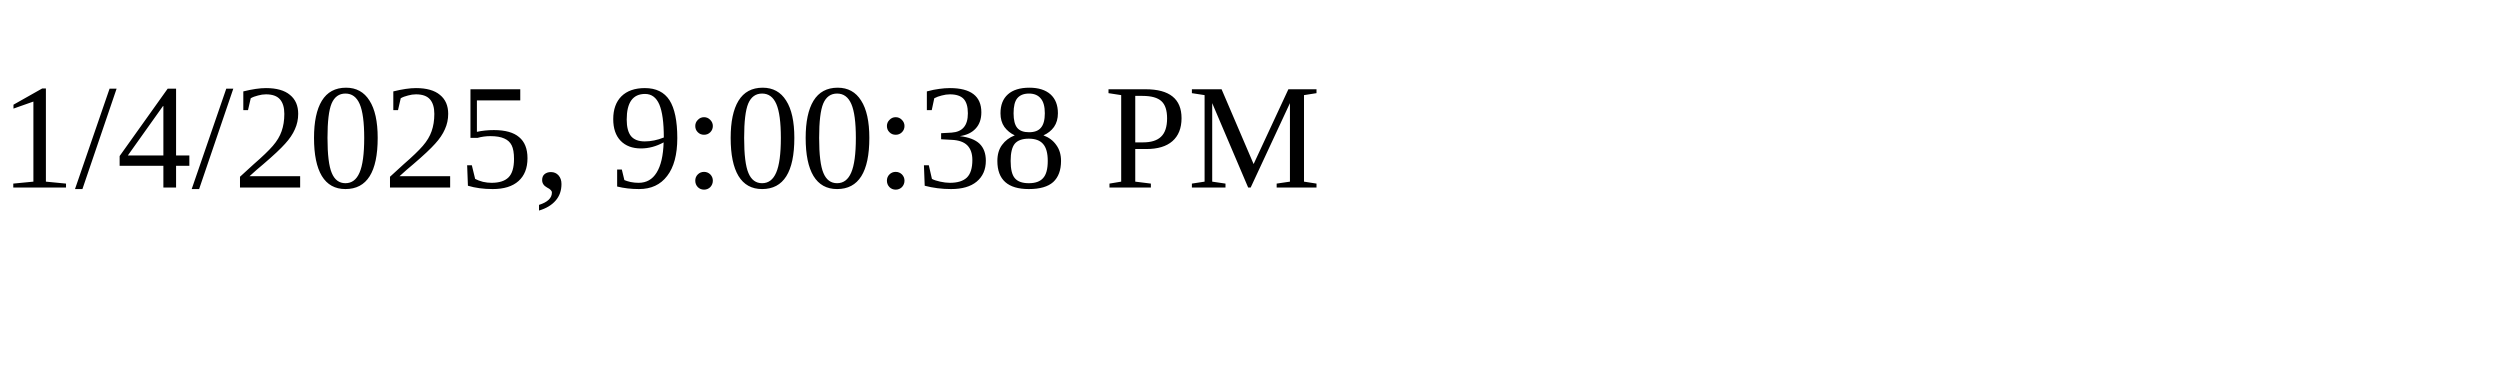
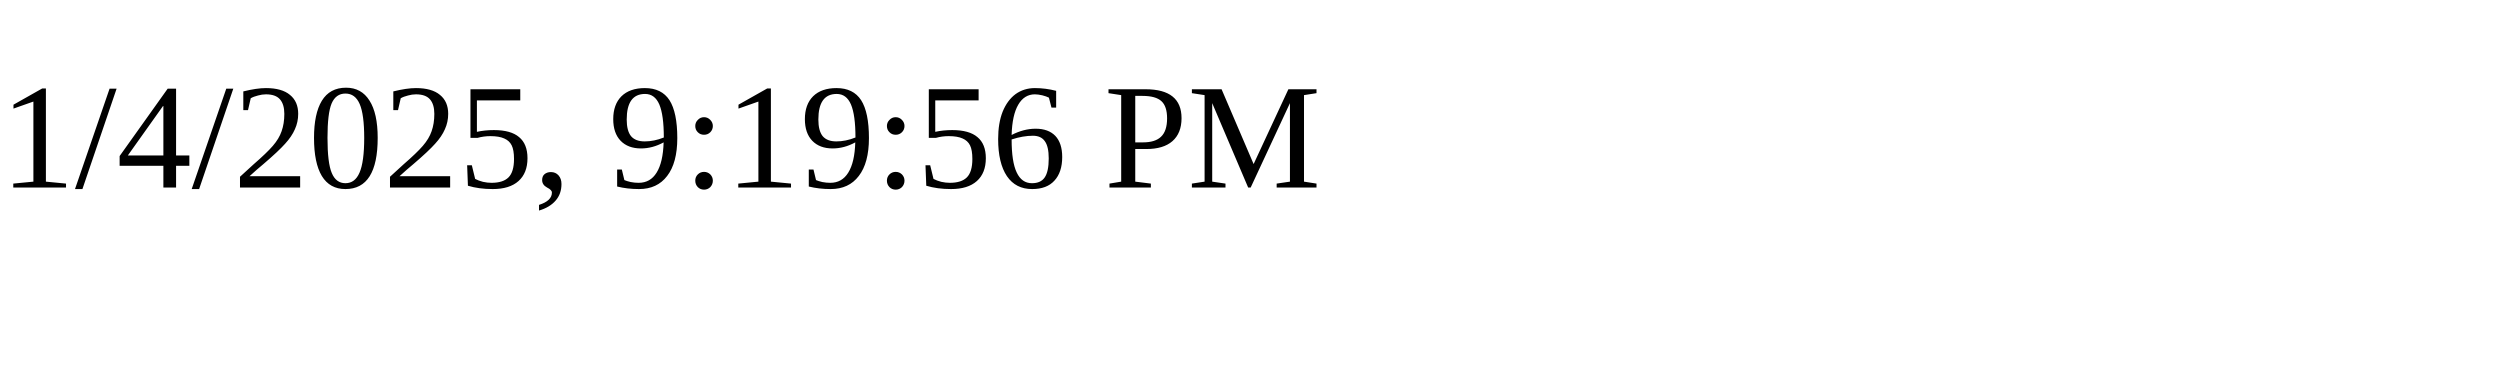
<svg xmlns="http://www.w3.org/2000/svg" height="30" width="200">
-   <text x="0" y="15">1/4/2025, 9:00:38 PM</text>
+   <text x="0" y="15">1/4/2025, 9:19:56 PM</text>
</svg>
